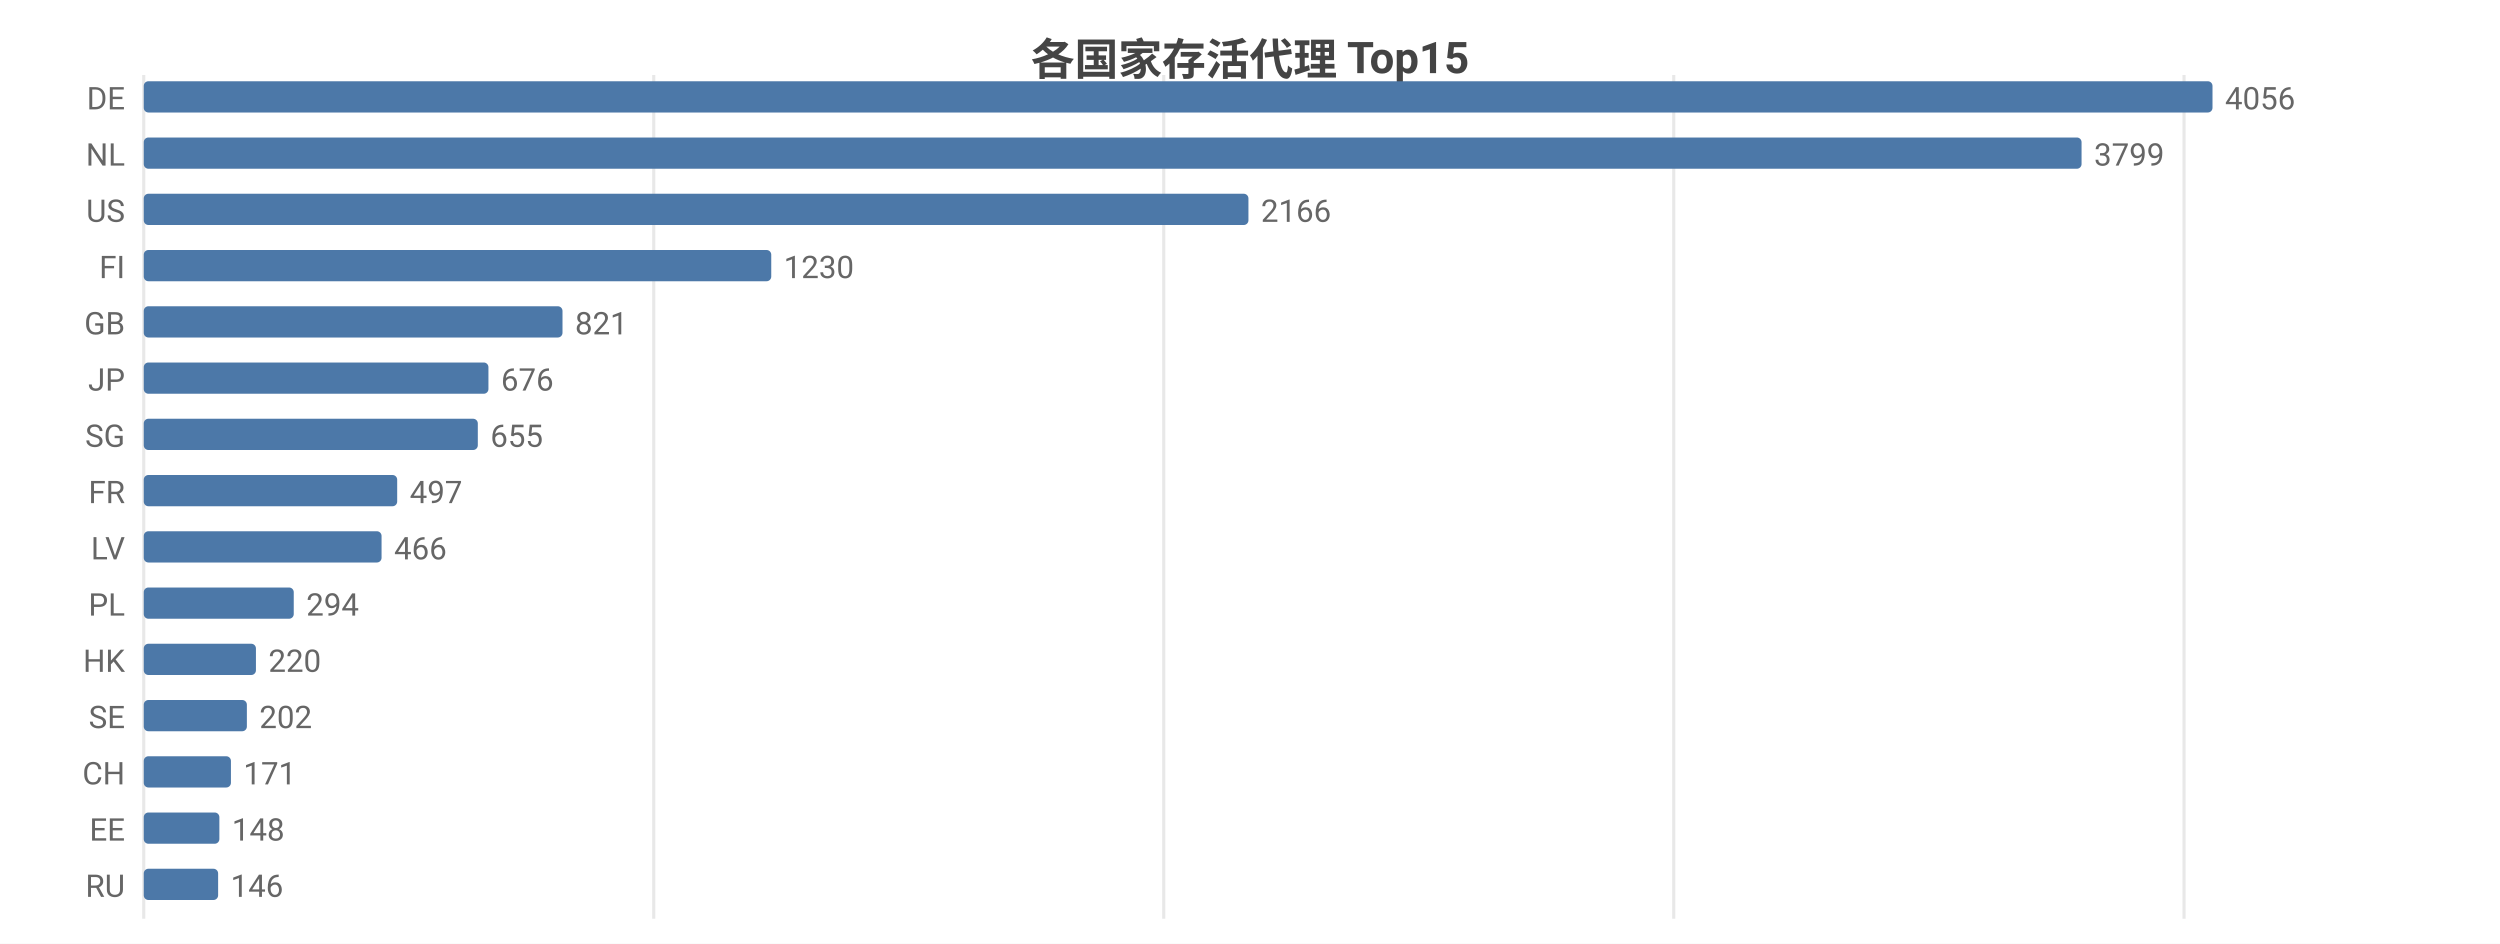
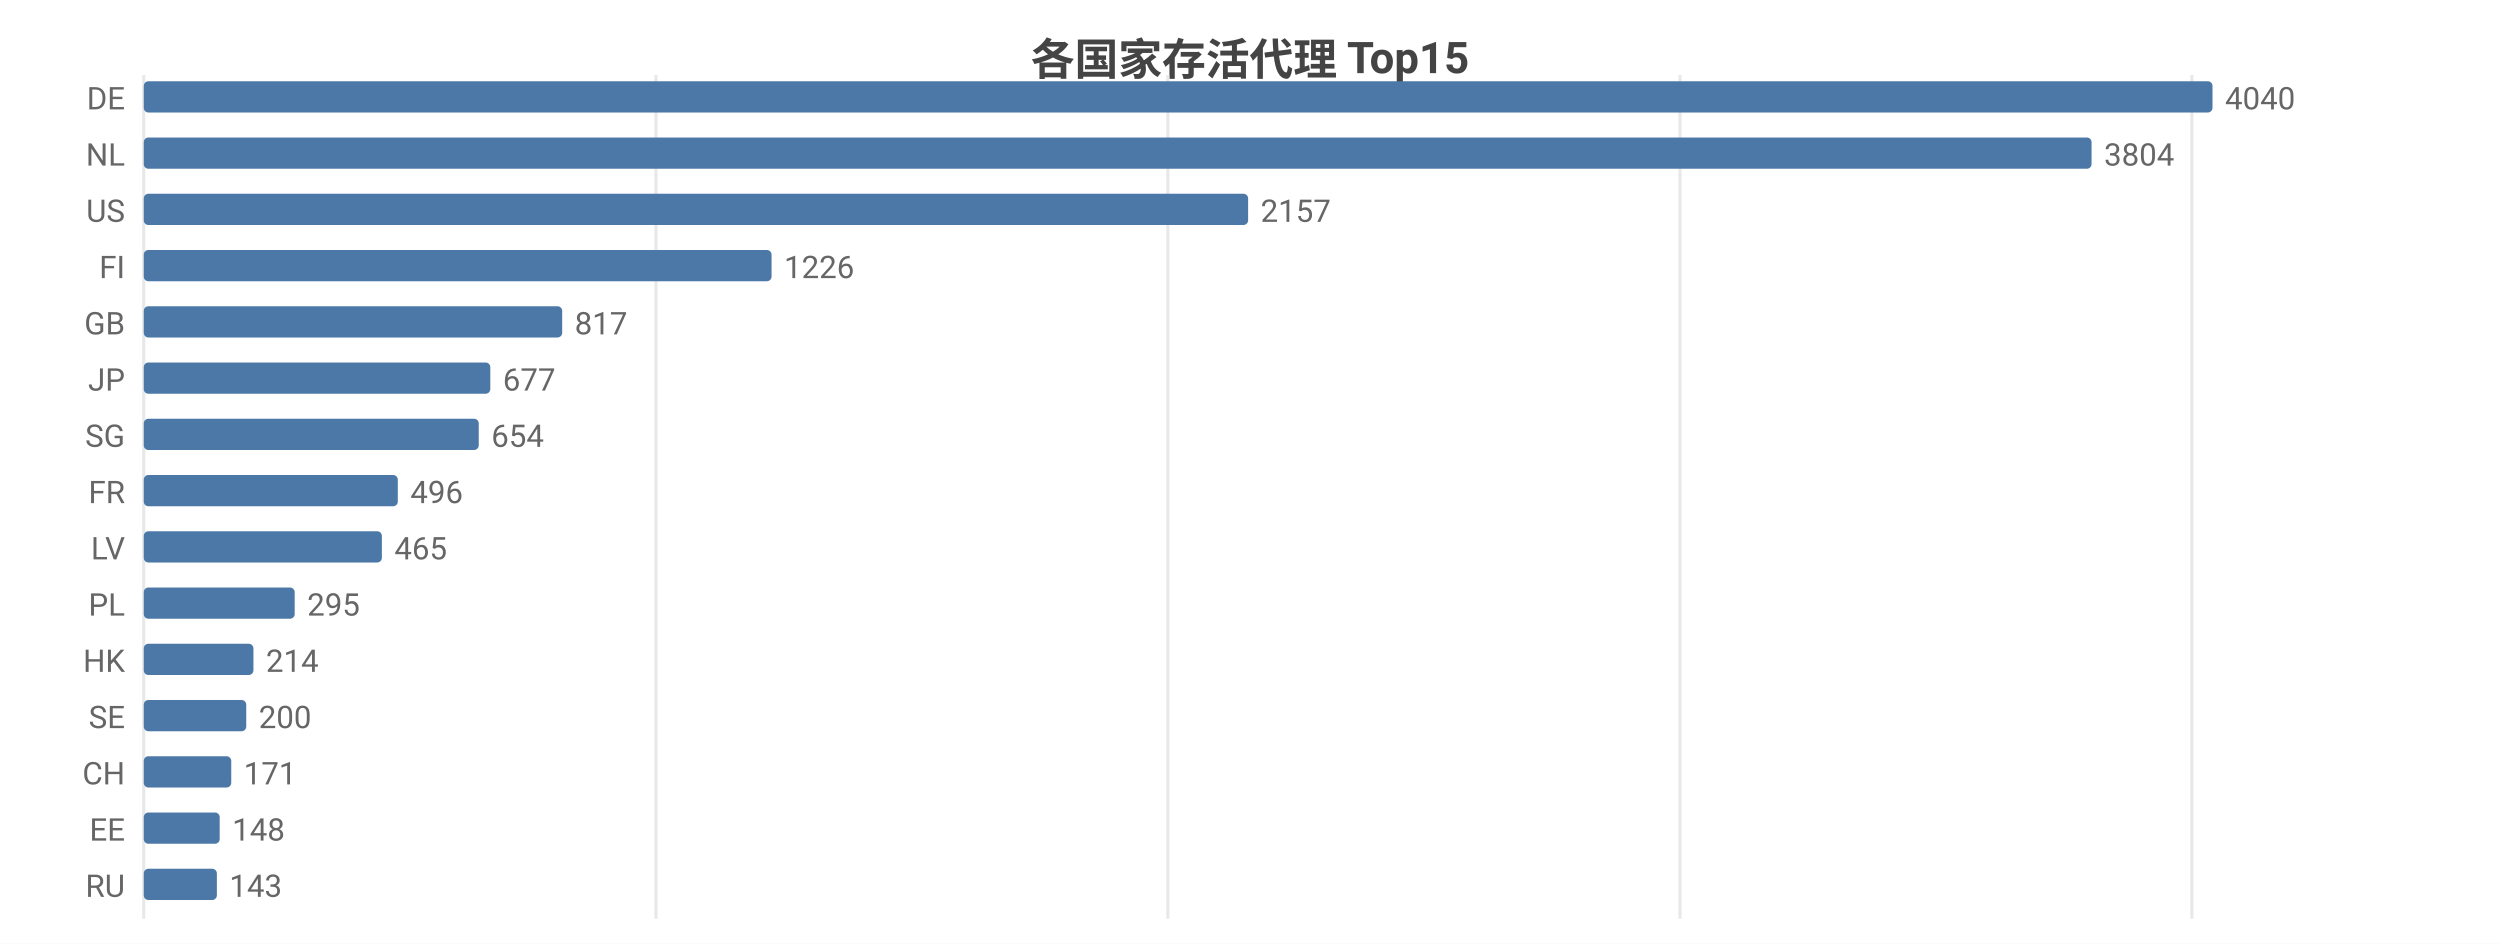
<svg xmlns="http://www.w3.org/2000/svg" width="800" height="302" viewBox="0 0 800 302">
  <rect width="800" height="302" fill="#ffffff" />
  <style>text{font-family:system-ui,-apple-system,'Segoe UI',Roboto,'PingFang SC','Microsoft YaHei','Noto Sans CJK SC',sans-serif}.g{stroke:#e8e8e8;stroke-width:1}.a{stroke:#999;stroke-width:1}.t{font-size:10px;fill:#666}.m{font-size:10px;text-anchor:middle;fill:#666}.e{font-size:10px;text-anchor:end;fill:#666}.l{font-size:11px;fill:#333}.tt{font-size:14px;font-weight:600;text-anchor:middle;fill:#444}.em{font-size:13px;text-anchor:middle;fill:#999}</style>
  <text class="tt" x="400.0" y="24">各国家存活代理 Top15</text>
  <line class="g" x1="46" y1="24" x2="46" y2="294" />
-   <line class="g" x1="209.2" y1="24" x2="209.2" y2="294" />
-   <line class="g" x1="372.4" y1="24" x2="372.4" y2="294" />
-   <line class="g" x1="535.6" y1="24" x2="535.6" y2="294" />
-   <line class="g" x1="698.9" y1="24" x2="698.9" y2="294" />
+   <line class="g" x1="209.9" y1="24" x2="209.9" y2="294" />
+   <line class="g" x1="373.7" y1="24" x2="373.7" y2="294" />
+   <line class="g" x1="537.6" y1="24" x2="537.6" y2="294" />
+   <line class="g" x1="701.4" y1="24" x2="701.4" y2="294" />
  <text class="e" x="40" y="35">DE</text>
  <rect x="46" y="26" width="662" height="10" fill="#4c78a8" rx="1.5" />
-   <text class="t" x="712" y="35">4056</text>
+   <text class="t" x="712" y="35">4040</text>
  <text class="e" x="40" y="53">NL</text>
-   <rect x="46" y="44" width="620.1" height="10" fill="#4c78a8" rx="1.5" />
-   <text class="t" x="670.1" y="53">3799</text>
+   <rect x="46" y="44" width="623.3" height="10" fill="#4c78a8" rx="1.5" />
+   <text class="t" x="673.3" y="53">3804</text>
  <text class="e" x="40" y="71">US</text>
-   <rect x="46" y="62" width="353.5" height="10" fill="#4c78a8" rx="1.5" />
-   <text class="t" x="403.5" y="71">2166</text>
+   <rect x="46" y="62" width="353.4" height="10" fill="#4c78a8" rx="1.5" />
+   <text class="t" x="403.4" y="71">2157</text>
  <text class="e" x="40" y="89">FI</text>
-   <rect x="46" y="80" width="200.8" height="10" fill="#4c78a8" rx="1.5" />
-   <text class="t" x="250.8" y="89">1230</text>
+   <rect x="46" y="80" width="200.9" height="10" fill="#4c78a8" rx="1.5" />
+   <text class="t" x="250.9" y="89">1226</text>
  <text class="e" x="40" y="107">GB</text>
-   <rect x="46" y="98" width="134.0" height="10" fill="#4c78a8" rx="1.5" />
-   <text class="t" x="184.0" y="107">821</text>
+   <rect x="46" y="98" width="133.9" height="10" fill="#4c78a8" rx="1.5" />
+   <text class="t" x="183.9" y="107">817</text>
  <text class="e" x="40" y="125">JP</text>
-   <rect x="46" y="116" width="110.3" height="10" fill="#4c78a8" rx="1.5" />
-   <text class="t" x="160.3" y="125">676</text>
+   <rect x="46" y="116" width="110.9" height="10" fill="#4c78a8" rx="1.5" />
+   <text class="t" x="160.9" y="125">677</text>
  <text class="e" x="40" y="143">SG</text>
-   <rect x="46" y="134" width="106.9" height="10" fill="#4c78a8" rx="1.5" />
-   <text class="t" x="156.9" y="143">655</text>
+   <rect x="46" y="134" width="107.2" height="10" fill="#4c78a8" rx="1.5" />
+   <text class="t" x="157.2" y="143">654</text>
  <text class="e" x="40" y="161">FR</text>
-   <rect x="46" y="152" width="81.1" height="10" fill="#4c78a8" rx="1.5" />
-   <text class="t" x="131.1" y="161">497</text>
+   <rect x="46" y="152" width="81.3" height="10" fill="#4c78a8" rx="1.5" />
+   <text class="t" x="131.3" y="161">496</text>
  <text class="e" x="40" y="179">LV</text>
-   <rect x="46" y="170" width="76.1" height="10" fill="#4c78a8" rx="1.5" />
-   <text class="t" x="126.1" y="179">466</text>
+   <rect x="46" y="170" width="76.2" height="10" fill="#4c78a8" rx="1.5" />
+   <text class="t" x="126.2" y="179">465</text>
  <text class="e" x="40" y="197">PL</text>
-   <rect x="46" y="188" width="48.0" height="10" fill="#4c78a8" rx="1.5" />
-   <text class="t" x="98.0" y="197">294</text>
+   <rect x="46" y="188" width="48.3" height="10" fill="#4c78a8" rx="1.5" />
+   <text class="t" x="98.3" y="197">295</text>
  <text class="e" x="40" y="215">HK</text>
-   <rect x="46" y="206" width="35.9" height="10" fill="#4c78a8" rx="1.5" />
-   <text class="t" x="85.9" y="215">220</text>
+   <rect x="46" y="206" width="35.1" height="10" fill="#4c78a8" rx="1.5" />
+   <text class="t" x="85.1" y="215">214</text>
  <text class="e" x="40" y="233">SE</text>
-   <rect x="46" y="224" width="33.0" height="10" fill="#4c78a8" rx="1.5" />
-   <text class="t" x="83.0" y="233">202</text>
+   <rect x="46" y="224" width="32.8" height="10" fill="#4c78a8" rx="1.5" />
+   <text class="t" x="82.8" y="233">200</text>
  <text class="e" x="40" y="251">CH</text>
-   <rect x="46" y="242" width="27.9" height="10" fill="#4c78a8" rx="1.5" />
-   <text class="t" x="77.9" y="251">171</text>
+   <rect x="46" y="242" width="28.0" height="10" fill="#4c78a8" rx="1.5" />
+   <text class="t" x="78.0" y="251">171</text>
  <text class="e" x="40" y="269">EE</text>
-   <rect x="46" y="260" width="24.2" height="10" fill="#4c78a8" rx="1.5" />
-   <text class="t" x="74.2" y="269">148</text>
+   <rect x="46" y="260" width="24.3" height="10" fill="#4c78a8" rx="1.5" />
+   <text class="t" x="74.3" y="269">148</text>
  <text class="e" x="40" y="287">RU</text>
-   <rect x="46" y="278" width="23.8" height="10" fill="#4c78a8" rx="1.5" />
-   <text class="t" x="73.8" y="287">146</text>
+   <rect x="46" y="278" width="23.4" height="10" fill="#4c78a8" rx="1.5" />
+   <text class="t" x="73.4" y="287">143</text>
</svg>
